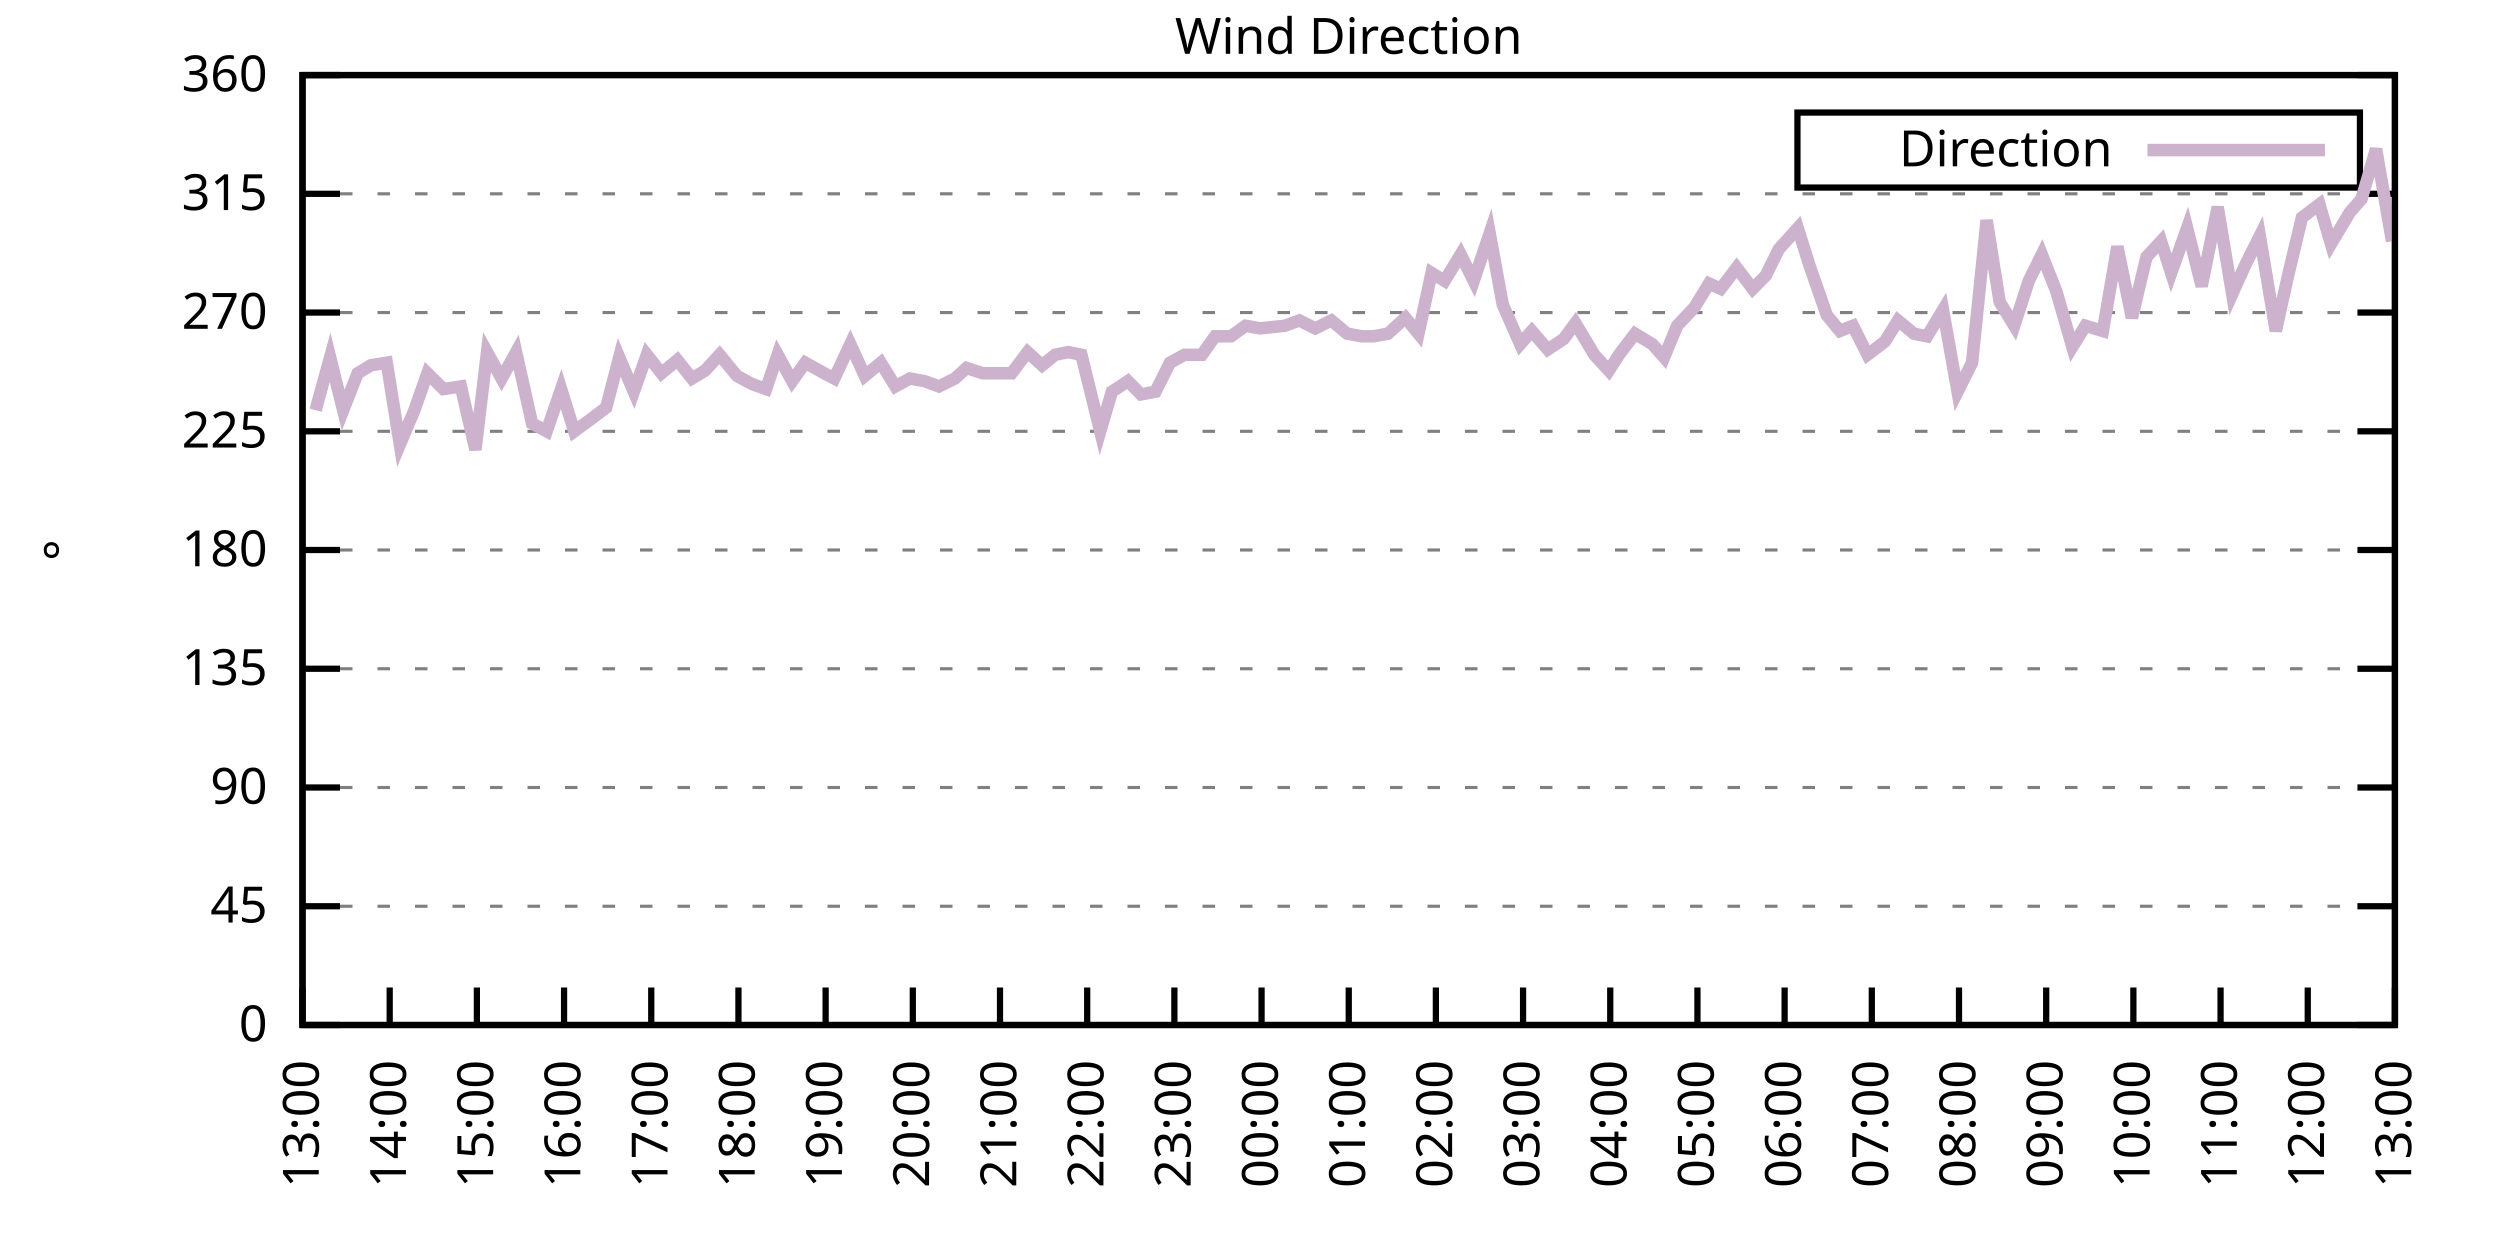
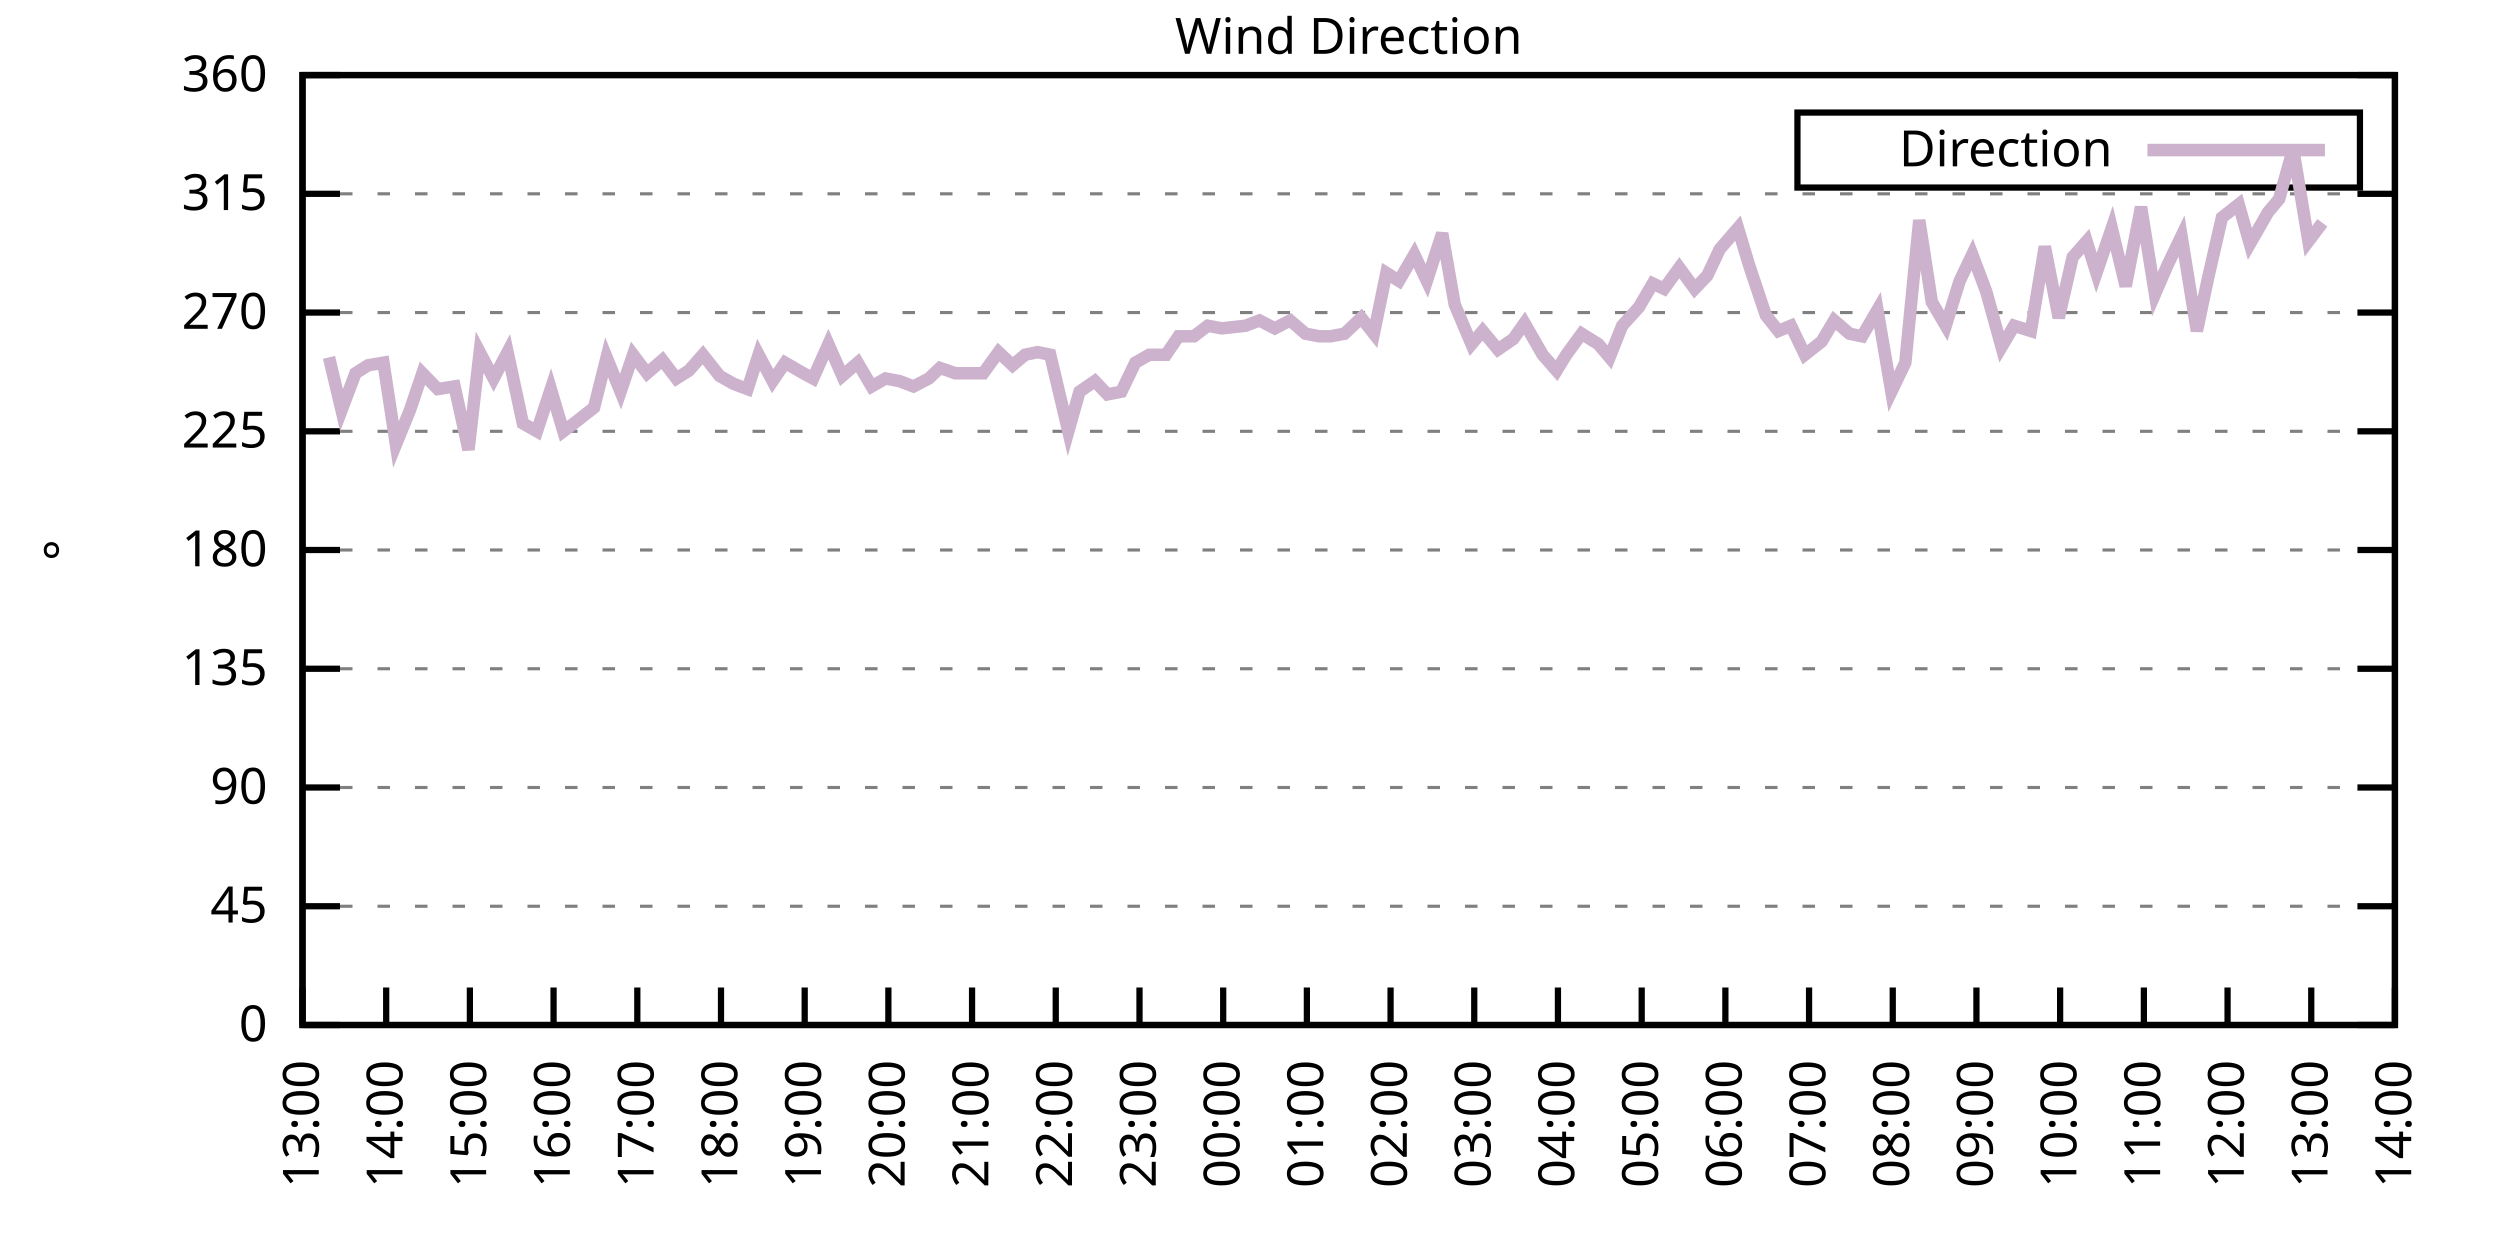
<svg xmlns="http://www.w3.org/2000/svg" xmlns:xlink="http://www.w3.org/1999/xlink" width="400" height="200" viewBox="0 0 400 200">
  <g id="gnuplot_canvas">
    <rect x="0" y="0" width="400" height="200" fill="none" />
    <defs>
      <circle id="gpDot" r="0.5" stroke-width="0.5" stroke="currentColor" />
      <path id="gpPt0" stroke-width="0.333" stroke="currentColor" d="M-1,0 h2 M0,-1 v2" />
      <path id="gpPt1" stroke-width="0.333" stroke="currentColor" d="M-1,-1 L1,1 M1,-1 L-1,1" />
      <path id="gpPt2" stroke-width="0.333" stroke="currentColor" d="M-1,0 L1,0 M0,-1 L0,1 M-1,-1 L1,1 M-1,1 L1,-1" />
      <rect id="gpPt3" stroke-width="0.333" stroke="currentColor" x="-1" y="-1" width="2" height="2" />
      <rect id="gpPt4" stroke-width="0.333" stroke="currentColor" fill="currentColor" x="-1" y="-1" width="2" height="2" />
      <circle id="gpPt5" stroke-width="0.333" stroke="currentColor" cx="0" cy="0" r="1" />
      <use xlink:href="#gpPt5" id="gpPt6" fill="currentColor" stroke="none" />
      <path id="gpPt7" stroke-width="0.333" stroke="currentColor" d="M0,-1.33 L-1.33,0.67 L1.33,0.67 z" />
      <use xlink:href="#gpPt7" id="gpPt8" fill="currentColor" stroke="none" />
      <use xlink:href="#gpPt7" id="gpPt9" stroke="currentColor" transform="rotate(180)" />
      <use xlink:href="#gpPt9" id="gpPt10" fill="currentColor" stroke="none" />
      <use xlink:href="#gpPt3" id="gpPt11" stroke="currentColor" transform="rotate(45)" />
      <use xlink:href="#gpPt11" id="gpPt12" fill="currentColor" stroke="none" />
      <path id="gpPt13" stroke-width="0.333" stroke="currentColor" d="M0,1.330 L1.265,0.411 L0.782,-1.067 L-0.782,-1.076 L-1.265,0.411 z" />
      <use xlink:href="#gpPt13" id="gpPt14" fill="currentColor" stroke="none" />
      <filter id="textbox" filterUnits="objectBoundingBox" x="0" y="0" height="1" width="1">
        <feFlood flood-color="white" flood-opacity="1" result="bgnd" />
        <feComposite in="SourceGraphic" in2="bgnd" operator="atop" />
      </filter>
      <filter id="greybox" filterUnits="objectBoundingBox" x="0" y="0" height="1" width="1">
        <feFlood flood-color="lightgrey" flood-opacity="1" result="grey" />
        <feComposite in="SourceGraphic" in2="grey" operator="atop" />
      </filter>
    </defs>
    <g fill="none" color="white" stroke="currentColor" stroke-width="1.00" stroke-linecap="butt" stroke-linejoin="miter">
</g>
    <g fill="none" color="black" stroke="currentColor" stroke-width="1.00" stroke-linecap="butt" stroke-linejoin="miter">
      <g stroke="none" shape-rendering="crispEdges">
        <polygon fill="rgb(255, 255, 255)" points="48.40,164.00 383.18,164.00 383.18,12.02 48.40,12.02 " />
      </g>
    </g>
    <g fill="none" color="black" stroke="currentColor" stroke-width="1.00" stroke-linecap="butt" stroke-linejoin="miter">
</g>
    <g fill="none" color="black" stroke="black" stroke-width="0.50" stroke-linecap="butt" stroke-linejoin="miter">
</g>
    <g fill="none" color="gray" stroke="currentColor" stroke-width="0.50" stroke-linecap="butt" stroke-linejoin="miter">
      <path stroke="gray" stroke-dasharray="2,4" class="gridline" d="M48.40,164.00 L383.19,164.00  " />
    </g>
    <g fill="none" color="gray" stroke="gray" stroke-width="1.00" stroke-linecap="butt" stroke-linejoin="miter">
</g>
    <g fill="none" color="black" stroke="currentColor" stroke-width="1.00" stroke-linecap="butt" stroke-linejoin="miter">
      <path stroke="black" d="M48.40,164.00 L54.40,164.00 M383.19,164.00 L377.19,164.00  " />
      <g transform="translate(42.80,166.60)" stroke="none" fill="black" font-family="Sans" font-size="8.00" text-anchor="end">
        <text>
          <tspan font-family="Sans"> 0</tspan>
        </text>
      </g>
    </g>
    <g fill="none" color="black" stroke="currentColor" stroke-width="1.00" stroke-linecap="butt" stroke-linejoin="miter">
</g>
    <g fill="none" color="black" stroke="black" stroke-width="0.50" stroke-linecap="butt" stroke-linejoin="miter">
</g>
    <g fill="none" color="gray" stroke="currentColor" stroke-width="0.50" stroke-linecap="butt" stroke-linejoin="miter">
      <path stroke="gray" stroke-dasharray="2,4" class="gridline" d="M48.40,145.00 L383.19,145.00  " />
    </g>
    <g fill="none" color="gray" stroke="gray" stroke-width="1.00" stroke-linecap="butt" stroke-linejoin="miter">
</g>
    <g fill="none" color="black" stroke="currentColor" stroke-width="1.00" stroke-linecap="butt" stroke-linejoin="miter">
      <path stroke="black" d="M48.40,145.00 L54.40,145.00 M383.19,145.00 L377.19,145.00  " />
      <g transform="translate(42.80,147.60)" stroke="none" fill="black" font-family="Sans" font-size="8.00" text-anchor="end">
        <text>
          <tspan font-family="Sans"> 45</tspan>
        </text>
      </g>
    </g>
    <g fill="none" color="black" stroke="currentColor" stroke-width="1.00" stroke-linecap="butt" stroke-linejoin="miter">
</g>
    <g fill="none" color="black" stroke="black" stroke-width="0.50" stroke-linecap="butt" stroke-linejoin="miter">
</g>
    <g fill="none" color="gray" stroke="currentColor" stroke-width="0.50" stroke-linecap="butt" stroke-linejoin="miter">
      <path stroke="gray" stroke-dasharray="2,4" class="gridline" d="M48.40,126.00 L383.19,126.00  " />
    </g>
    <g fill="none" color="gray" stroke="gray" stroke-width="1.00" stroke-linecap="butt" stroke-linejoin="miter">
</g>
    <g fill="none" color="black" stroke="currentColor" stroke-width="1.00" stroke-linecap="butt" stroke-linejoin="miter">
      <path stroke="black" d="M48.40,126.00 L54.40,126.00 M383.19,126.00 L377.19,126.00  " />
      <g transform="translate(42.80,128.60)" stroke="none" fill="black" font-family="Sans" font-size="8.00" text-anchor="end">
        <text>
          <tspan font-family="Sans"> 90</tspan>
        </text>
      </g>
    </g>
    <g fill="none" color="black" stroke="currentColor" stroke-width="1.00" stroke-linecap="butt" stroke-linejoin="miter">
</g>
    <g fill="none" color="black" stroke="black" stroke-width="0.50" stroke-linecap="butt" stroke-linejoin="miter">
</g>
    <g fill="none" color="gray" stroke="currentColor" stroke-width="0.50" stroke-linecap="butt" stroke-linejoin="miter">
      <path stroke="gray" stroke-dasharray="2,4" class="gridline" d="M48.40,107.00 L383.19,107.00  " />
    </g>
    <g fill="none" color="gray" stroke="gray" stroke-width="1.00" stroke-linecap="butt" stroke-linejoin="miter">
</g>
    <g fill="none" color="black" stroke="currentColor" stroke-width="1.00" stroke-linecap="butt" stroke-linejoin="miter">
      <path stroke="black" d="M48.40,107.00 L54.40,107.00 M383.19,107.00 L377.19,107.00  " />
      <g transform="translate(42.80,109.60)" stroke="none" fill="black" font-family="Sans" font-size="8.00" text-anchor="end">
        <text>
          <tspan font-family="Sans"> 135</tspan>
        </text>
      </g>
    </g>
    <g fill="none" color="black" stroke="currentColor" stroke-width="1.00" stroke-linecap="butt" stroke-linejoin="miter">
</g>
    <g fill="none" color="black" stroke="black" stroke-width="0.50" stroke-linecap="butt" stroke-linejoin="miter">
</g>
    <g fill="none" color="gray" stroke="currentColor" stroke-width="0.50" stroke-linecap="butt" stroke-linejoin="miter">
      <path stroke="gray" stroke-dasharray="2,4" class="gridline" d="M48.40,88.00 L383.19,88.00  " />
    </g>
    <g fill="none" color="gray" stroke="gray" stroke-width="1.00" stroke-linecap="butt" stroke-linejoin="miter">
</g>
    <g fill="none" color="black" stroke="currentColor" stroke-width="1.00" stroke-linecap="butt" stroke-linejoin="miter">
      <path stroke="black" d="M48.40,88.00 L54.40,88.00 M383.19,88.00 L377.19,88.00  " />
      <g transform="translate(42.80,90.60)" stroke="none" fill="black" font-family="Sans" font-size="8.00" text-anchor="end">
        <text>
          <tspan font-family="Sans"> 180</tspan>
        </text>
      </g>
    </g>
    <g fill="none" color="black" stroke="currentColor" stroke-width="1.00" stroke-linecap="butt" stroke-linejoin="miter">
</g>
    <g fill="none" color="black" stroke="black" stroke-width="0.50" stroke-linecap="butt" stroke-linejoin="miter">
</g>
    <g fill="none" color="gray" stroke="currentColor" stroke-width="0.50" stroke-linecap="butt" stroke-linejoin="miter">
      <path stroke="gray" stroke-dasharray="2,4" class="gridline" d="M48.40,69.01 L383.19,69.01  " />
    </g>
    <g fill="none" color="gray" stroke="gray" stroke-width="1.00" stroke-linecap="butt" stroke-linejoin="miter">
</g>
    <g fill="none" color="black" stroke="currentColor" stroke-width="1.00" stroke-linecap="butt" stroke-linejoin="miter">
      <path stroke="black" d="M48.40,69.01 L54.40,69.01 M383.19,69.01 L377.19,69.01  " />
      <g transform="translate(42.80,71.61)" stroke="none" fill="black" font-family="Sans" font-size="8.00" text-anchor="end">
        <text>
          <tspan font-family="Sans"> 225</tspan>
        </text>
      </g>
    </g>
    <g fill="none" color="black" stroke="currentColor" stroke-width="1.00" stroke-linecap="butt" stroke-linejoin="miter">
</g>
    <g fill="none" color="black" stroke="black" stroke-width="0.50" stroke-linecap="butt" stroke-linejoin="miter">
</g>
    <g fill="none" color="gray" stroke="currentColor" stroke-width="0.50" stroke-linecap="butt" stroke-linejoin="miter">
      <path stroke="gray" stroke-dasharray="2,4" class="gridline" d="M48.40,50.01 L383.19,50.01  " />
    </g>
    <g fill="none" color="gray" stroke="gray" stroke-width="1.00" stroke-linecap="butt" stroke-linejoin="miter">
</g>
    <g fill="none" color="black" stroke="currentColor" stroke-width="1.00" stroke-linecap="butt" stroke-linejoin="miter">
      <path stroke="black" d="M48.40,50.01 L54.40,50.01 M383.19,50.01 L377.19,50.01  " />
      <g transform="translate(42.80,52.61)" stroke="none" fill="black" font-family="Sans" font-size="8.00" text-anchor="end">
        <text>
          <tspan font-family="Sans"> 270</tspan>
        </text>
      </g>
    </g>
    <g fill="none" color="black" stroke="currentColor" stroke-width="1.00" stroke-linecap="butt" stroke-linejoin="miter">
</g>
    <g fill="none" color="black" stroke="black" stroke-width="0.50" stroke-linecap="butt" stroke-linejoin="miter">
</g>
    <g fill="none" color="gray" stroke="currentColor" stroke-width="0.50" stroke-linecap="butt" stroke-linejoin="miter">
      <path stroke="gray" stroke-dasharray="2,4" class="gridline" d="M48.40,31.01 L383.19,31.01  " />
    </g>
    <g fill="none" color="gray" stroke="gray" stroke-width="1.00" stroke-linecap="butt" stroke-linejoin="miter">
</g>
    <g fill="none" color="black" stroke="currentColor" stroke-width="1.00" stroke-linecap="butt" stroke-linejoin="miter">
      <path stroke="black" d="M48.40,31.01 L54.40,31.01 M383.19,31.01 L377.19,31.01  " />
      <g transform="translate(42.80,33.61)" stroke="none" fill="black" font-family="Sans" font-size="8.00" text-anchor="end">
        <text>
          <tspan font-family="Sans"> 315</tspan>
        </text>
      </g>
    </g>
    <g fill="none" color="black" stroke="currentColor" stroke-width="1.00" stroke-linecap="butt" stroke-linejoin="miter">
</g>
    <g fill="none" color="black" stroke="black" stroke-width="0.50" stroke-linecap="butt" stroke-linejoin="miter">
</g>
    <g fill="none" color="gray" stroke="currentColor" stroke-width="0.50" stroke-linecap="butt" stroke-linejoin="miter">
      <path stroke="gray" stroke-dasharray="2,4" class="gridline" d="M48.40,12.01 L383.19,12.01  " />
    </g>
    <g fill="none" color="gray" stroke="gray" stroke-width="1.00" stroke-linecap="butt" stroke-linejoin="miter">
</g>
    <g fill="none" color="black" stroke="currentColor" stroke-width="1.00" stroke-linecap="butt" stroke-linejoin="miter">
      <path stroke="black" d="M48.40,12.01 L54.40,12.01 M383.19,12.01 L377.19,12.01  " />
      <g transform="translate(42.80,14.61)" stroke="none" fill="black" font-family="Sans" font-size="8.00" text-anchor="end">
        <text>
          <tspan font-family="Sans"> 360</tspan>
        </text>
      </g>
    </g>
    <g fill="none" color="black" stroke="currentColor" stroke-width="1.00" stroke-linecap="butt" stroke-linejoin="miter">
      <path stroke="black" d="M48.40,164.00 L48.40,158.00  " />
      <g transform="translate(51.00,169.60) rotate(270.00)" stroke="none" fill="black" font-family="Sans" font-size="8.00" text-anchor="end">
        <text>
          <tspan font-family="Sans">13:00</tspan>
        </text>
      </g>
    </g>
    <g fill="none" color="black" stroke="currentColor" stroke-width="1.00" stroke-linecap="butt" stroke-linejoin="miter">
-       <path stroke="black" d="M62.35,164.00 L62.35,158.00  " />
-       <g transform="translate(64.95,169.60) rotate(270.00)" stroke="none" fill="black" font-family="Sans" font-size="8.00" text-anchor="end">
+       <path stroke="black" d="M61.79,164.00 L61.79,158.00  " />
+       <g transform="translate(64.39,169.60) rotate(270.00)" stroke="none" fill="black" font-family="Sans" font-size="8.00" text-anchor="end">
        <text>
          <tspan font-family="Sans">14:00</tspan>
        </text>
      </g>
    </g>
    <g fill="none" color="black" stroke="currentColor" stroke-width="1.00" stroke-linecap="butt" stroke-linejoin="miter">
-       <path stroke="black" d="M76.30,164.00 L76.30,158.00  " />
-       <g transform="translate(78.90,169.60) rotate(270.00)" stroke="none" fill="black" font-family="Sans" font-size="8.00" text-anchor="end">
+       <path stroke="black" d="M75.18,164.00 L75.18,158.00  " />
+       <g transform="translate(77.78,169.60) rotate(270.00)" stroke="none" fill="black" font-family="Sans" font-size="8.00" text-anchor="end">
        <text>
          <tspan font-family="Sans">15:00</tspan>
        </text>
      </g>
    </g>
    <g fill="none" color="black" stroke="currentColor" stroke-width="1.00" stroke-linecap="butt" stroke-linejoin="miter">
-       <path stroke="black" d="M90.25,164.00 L90.25,158.00  " />
-       <g transform="translate(92.85,169.60) rotate(270.00)" stroke="none" fill="black" font-family="Sans" font-size="8.00" text-anchor="end">
+       <path stroke="black" d="M88.57,164.00 L88.57,158.00  " />
+       <g transform="translate(91.17,169.60) rotate(270.00)" stroke="none" fill="black" font-family="Sans" font-size="8.00" text-anchor="end">
        <text>
          <tspan font-family="Sans">16:00</tspan>
        </text>
      </g>
    </g>
    <g fill="none" color="black" stroke="currentColor" stroke-width="1.00" stroke-linecap="butt" stroke-linejoin="miter">
-       <path stroke="black" d="M104.20,164.00 L104.20,158.00  " />
-       <g transform="translate(106.80,169.60) rotate(270.00)" stroke="none" fill="black" font-family="Sans" font-size="8.00" text-anchor="end">
+       <path stroke="black" d="M101.97,164.00 L101.97,158.00  " />
+       <g transform="translate(104.57,169.60) rotate(270.00)" stroke="none" fill="black" font-family="Sans" font-size="8.00" text-anchor="end">
        <text>
          <tspan font-family="Sans">17:00</tspan>
        </text>
      </g>
    </g>
    <g fill="none" color="black" stroke="currentColor" stroke-width="1.00" stroke-linecap="butt" stroke-linejoin="miter">
-       <path stroke="black" d="M118.15,164.00 L118.15,158.00  " />
-       <g transform="translate(120.75,169.60) rotate(270.00)" stroke="none" fill="black" font-family="Sans" font-size="8.00" text-anchor="end">
+       <path stroke="black" d="M115.36,164.00 L115.36,158.00  " />
+       <g transform="translate(117.96,169.60) rotate(270.00)" stroke="none" fill="black" font-family="Sans" font-size="8.00" text-anchor="end">
        <text>
          <tspan font-family="Sans">18:00</tspan>
        </text>
      </g>
    </g>
    <g fill="none" color="black" stroke="currentColor" stroke-width="1.00" stroke-linecap="butt" stroke-linejoin="miter">
-       <path stroke="black" d="M132.10,164.00 L132.10,158.00  " />
-       <g transform="translate(134.70,169.60) rotate(270.00)" stroke="none" fill="black" font-family="Sans" font-size="8.00" text-anchor="end">
+       <path stroke="black" d="M128.75,164.00 L128.75,158.00  " />
+       <g transform="translate(131.35,169.60) rotate(270.00)" stroke="none" fill="black" font-family="Sans" font-size="8.00" text-anchor="end">
        <text>
          <tspan font-family="Sans">19:00</tspan>
        </text>
      </g>
    </g>
    <g fill="none" color="black" stroke="currentColor" stroke-width="1.00" stroke-linecap="butt" stroke-linejoin="miter">
-       <path stroke="black" d="M146.05,164.00 L146.05,158.00  " />
-       <g transform="translate(148.65,169.60) rotate(270.00)" stroke="none" fill="black" font-family="Sans" font-size="8.00" text-anchor="end">
+       <path stroke="black" d="M142.14,164.00 L142.14,158.00  " />
+       <g transform="translate(144.74,169.60) rotate(270.00)" stroke="none" fill="black" font-family="Sans" font-size="8.00" text-anchor="end">
        <text>
          <tspan font-family="Sans">20:00</tspan>
        </text>
      </g>
    </g>
    <g fill="none" color="black" stroke="currentColor" stroke-width="1.00" stroke-linecap="butt" stroke-linejoin="miter">
-       <path stroke="black" d="M160.00,164.00 L160.00,158.00  " />
-       <g transform="translate(162.60,169.60) rotate(270.00)" stroke="none" fill="black" font-family="Sans" font-size="8.00" text-anchor="end">
+       <path stroke="black" d="M155.53,164.00 L155.53,158.00  " />
+       <g transform="translate(158.13,169.60) rotate(270.00)" stroke="none" fill="black" font-family="Sans" font-size="8.00" text-anchor="end">
        <text>
          <tspan font-family="Sans">21:00</tspan>
        </text>
      </g>
    </g>
    <g fill="none" color="black" stroke="currentColor" stroke-width="1.00" stroke-linecap="butt" stroke-linejoin="miter">
-       <path stroke="black" d="M173.95,164.00 L173.95,158.00  " />
-       <g transform="translate(176.55,169.60) rotate(270.00)" stroke="none" fill="black" font-family="Sans" font-size="8.00" text-anchor="end">
+       <path stroke="black" d="M168.92,164.00 L168.92,158.00  " />
+       <g transform="translate(171.52,169.60) rotate(270.00)" stroke="none" fill="black" font-family="Sans" font-size="8.00" text-anchor="end">
        <text>
          <tspan font-family="Sans">22:00</tspan>
        </text>
      </g>
    </g>
    <g fill="none" color="black" stroke="currentColor" stroke-width="1.00" stroke-linecap="butt" stroke-linejoin="miter">
-       <path stroke="black" d="M187.90,164.00 L187.90,158.00  " />
-       <g transform="translate(190.50,169.60) rotate(270.00)" stroke="none" fill="black" font-family="Sans" font-size="8.00" text-anchor="end">
+       <path stroke="black" d="M182.32,164.00 L182.32,158.00  " />
+       <g transform="translate(184.92,169.60) rotate(270.00)" stroke="none" fill="black" font-family="Sans" font-size="8.00" text-anchor="end">
        <text>
          <tspan font-family="Sans">23:00</tspan>
        </text>
      </g>
    </g>
    <g fill="none" color="black" stroke="currentColor" stroke-width="1.00" stroke-linecap="butt" stroke-linejoin="miter">
-       <path stroke="black" d="M201.85,164.00 L201.85,158.00  " />
-       <g transform="translate(204.45,169.60) rotate(270.00)" stroke="none" fill="black" font-family="Sans" font-size="8.00" text-anchor="end">
+       <path stroke="black" d="M195.71,164.00 L195.71,158.00  " />
+       <g transform="translate(198.31,169.60) rotate(270.00)" stroke="none" fill="black" font-family="Sans" font-size="8.00" text-anchor="end">
        <text>
          <tspan font-family="Sans">00:00</tspan>
        </text>
      </g>
    </g>
    <g fill="none" color="black" stroke="currentColor" stroke-width="1.00" stroke-linecap="butt" stroke-linejoin="miter">
-       <path stroke="black" d="M215.80,164.00 L215.80,158.00  " />
-       <g transform="translate(218.40,169.60) rotate(270.00)" stroke="none" fill="black" font-family="Sans" font-size="8.00" text-anchor="end">
+       <path stroke="black" d="M209.10,164.00 L209.10,158.00  " />
+       <g transform="translate(211.70,169.60) rotate(270.00)" stroke="none" fill="black" font-family="Sans" font-size="8.00" text-anchor="end">
        <text>
          <tspan font-family="Sans">01:00</tspan>
        </text>
      </g>
    </g>
    <g fill="none" color="black" stroke="currentColor" stroke-width="1.00" stroke-linecap="butt" stroke-linejoin="miter">
-       <path stroke="black" d="M229.74,164.00 L229.74,158.00  " />
-       <g transform="translate(232.34,169.60) rotate(270.00)" stroke="none" fill="black" font-family="Sans" font-size="8.00" text-anchor="end">
+       <path stroke="black" d="M222.49,164.00 L222.49,158.00  " />
+       <g transform="translate(225.09,169.60) rotate(270.00)" stroke="none" fill="black" font-family="Sans" font-size="8.00" text-anchor="end">
        <text>
          <tspan font-family="Sans">02:00</tspan>
        </text>
      </g>
    </g>
    <g fill="none" color="black" stroke="currentColor" stroke-width="1.00" stroke-linecap="butt" stroke-linejoin="miter">
-       <path stroke="black" d="M243.69,164.00 L243.69,158.00  " />
-       <g transform="translate(246.29,169.60) rotate(270.00)" stroke="none" fill="black" font-family="Sans" font-size="8.00" text-anchor="end">
+       <path stroke="black" d="M235.88,164.00 L235.88,158.00  " />
+       <g transform="translate(238.48,169.60) rotate(270.00)" stroke="none" fill="black" font-family="Sans" font-size="8.00" text-anchor="end">
        <text>
          <tspan font-family="Sans">03:00</tspan>
        </text>
      </g>
    </g>
    <g fill="none" color="black" stroke="currentColor" stroke-width="1.00" stroke-linecap="butt" stroke-linejoin="miter">
-       <path stroke="black" d="M257.64,164.00 L257.64,158.00  " />
-       <g transform="translate(260.24,169.60) rotate(270.00)" stroke="none" fill="black" font-family="Sans" font-size="8.00" text-anchor="end">
+       <path stroke="black" d="M249.27,164.00 L249.27,158.00  " />
+       <g transform="translate(251.87,169.60) rotate(270.00)" stroke="none" fill="black" font-family="Sans" font-size="8.00" text-anchor="end">
        <text>
          <tspan font-family="Sans">04:00</tspan>
        </text>
      </g>
    </g>
    <g fill="none" color="black" stroke="currentColor" stroke-width="1.00" stroke-linecap="butt" stroke-linejoin="miter">
-       <path stroke="black" d="M271.59,164.00 L271.59,158.00  " />
-       <g transform="translate(274.19,169.60) rotate(270.00)" stroke="none" fill="black" font-family="Sans" font-size="8.00" text-anchor="end">
+       <path stroke="black" d="M262.67,164.00 L262.67,158.00  " />
+       <g transform="translate(265.27,169.60) rotate(270.00)" stroke="none" fill="black" font-family="Sans" font-size="8.00" text-anchor="end">
        <text>
          <tspan font-family="Sans">05:00</tspan>
        </text>
      </g>
    </g>
    <g fill="none" color="black" stroke="currentColor" stroke-width="1.00" stroke-linecap="butt" stroke-linejoin="miter">
-       <path stroke="black" d="M285.54,164.00 L285.54,158.00  " />
-       <g transform="translate(288.14,169.60) rotate(270.00)" stroke="none" fill="black" font-family="Sans" font-size="8.00" text-anchor="end">
+       <path stroke="black" d="M276.06,164.00 L276.06,158.00  " />
+       <g transform="translate(278.66,169.60) rotate(270.00)" stroke="none" fill="black" font-family="Sans" font-size="8.00" text-anchor="end">
        <text>
          <tspan font-family="Sans">06:00</tspan>
        </text>
      </g>
    </g>
    <g fill="none" color="black" stroke="currentColor" stroke-width="1.00" stroke-linecap="butt" stroke-linejoin="miter">
-       <path stroke="black" d="M299.49,164.00 L299.49,158.00  " />
-       <g transform="translate(302.09,169.60) rotate(270.00)" stroke="none" fill="black" font-family="Sans" font-size="8.00" text-anchor="end">
+       <path stroke="black" d="M289.45,164.00 L289.45,158.00  " />
+       <g transform="translate(292.05,169.60) rotate(270.00)" stroke="none" fill="black" font-family="Sans" font-size="8.00" text-anchor="end">
        <text>
          <tspan font-family="Sans">07:00</tspan>
        </text>
      </g>
    </g>
    <g fill="none" color="black" stroke="currentColor" stroke-width="1.00" stroke-linecap="butt" stroke-linejoin="miter">
-       <path stroke="black" d="M313.44,164.00 L313.44,158.00  " />
-       <g transform="translate(316.04,169.60) rotate(270.00)" stroke="none" fill="black" font-family="Sans" font-size="8.00" text-anchor="end">
+       <path stroke="black" d="M302.84,164.00 L302.84,158.00  " />
+       <g transform="translate(305.44,169.60) rotate(270.00)" stroke="none" fill="black" font-family="Sans" font-size="8.00" text-anchor="end">
        <text>
          <tspan font-family="Sans">08:00</tspan>
        </text>
      </g>
    </g>
    <g fill="none" color="black" stroke="currentColor" stroke-width="1.00" stroke-linecap="butt" stroke-linejoin="miter">
-       <path stroke="black" d="M327.39,164.00 L327.39,158.00  " />
-       <g transform="translate(329.99,169.60) rotate(270.00)" stroke="none" fill="black" font-family="Sans" font-size="8.00" text-anchor="end">
+       <path stroke="black" d="M316.23,164.00 L316.23,158.00  " />
+       <g transform="translate(318.83,169.60) rotate(270.00)" stroke="none" fill="black" font-family="Sans" font-size="8.00" text-anchor="end">
        <text>
          <tspan font-family="Sans">09:00</tspan>
        </text>
      </g>
    </g>
    <g fill="none" color="black" stroke="currentColor" stroke-width="1.00" stroke-linecap="butt" stroke-linejoin="miter">
-       <path stroke="black" d="M341.34,164.00 L341.34,158.00  " />
-       <g transform="translate(343.94,169.60) rotate(270.00)" stroke="none" fill="black" font-family="Sans" font-size="8.00" text-anchor="end">
+       <path stroke="black" d="M329.62,164.00 L329.62,158.00  " />
+       <g transform="translate(332.22,169.60) rotate(270.00)" stroke="none" fill="black" font-family="Sans" font-size="8.00" text-anchor="end">
        <text>
          <tspan font-family="Sans">10:00</tspan>
        </text>
      </g>
    </g>
    <g fill="none" color="black" stroke="currentColor" stroke-width="1.00" stroke-linecap="butt" stroke-linejoin="miter">
-       <path stroke="black" d="M355.29,164.00 L355.29,158.00  " />
-       <g transform="translate(357.89,169.60) rotate(270.00)" stroke="none" fill="black" font-family="Sans" font-size="8.00" text-anchor="end">
+       <path stroke="black" d="M343.02,164.00 L343.02,158.00  " />
+       <g transform="translate(345.62,169.60) rotate(270.00)" stroke="none" fill="black" font-family="Sans" font-size="8.00" text-anchor="end">
        <text>
          <tspan font-family="Sans">11:00</tspan>
        </text>
      </g>
    </g>
    <g fill="none" color="black" stroke="currentColor" stroke-width="1.00" stroke-linecap="butt" stroke-linejoin="miter">
-       <path stroke="black" d="M369.24,164.00 L369.24,158.00  " />
-       <g transform="translate(371.84,169.60) rotate(270.00)" stroke="none" fill="black" font-family="Sans" font-size="8.00" text-anchor="end">
+       <path stroke="black" d="M356.41,164.00 L356.41,158.00  " />
+       <g transform="translate(359.01,169.60) rotate(270.00)" stroke="none" fill="black" font-family="Sans" font-size="8.00" text-anchor="end">
        <text>
          <tspan font-family="Sans">12:00</tspan>
+         </text>
+       </g>
+     </g>
+     <g fill="none" color="black" stroke="currentColor" stroke-width="1.00" stroke-linecap="butt" stroke-linejoin="miter">
+       <path stroke="black" d="M369.80,164.00 L369.80,158.00  " />
+       <g transform="translate(372.40,169.60) rotate(270.00)" stroke="none" fill="black" font-family="Sans" font-size="8.00" text-anchor="end">
+         <text>
+           <tspan font-family="Sans">13:00</tspan>
        </text>
      </g>
    </g>
    <g fill="none" color="black" stroke="currentColor" stroke-width="1.00" stroke-linecap="butt" stroke-linejoin="miter">
      <path stroke="black" d="M383.19,164.00 L383.19,158.00  " />
      <g transform="translate(385.79,169.60) rotate(270.00)" stroke="none" fill="black" font-family="Sans" font-size="8.00" text-anchor="end">
        <text>
-           <tspan font-family="Sans">13:00</tspan>
+           <tspan font-family="Sans">14:00</tspan>
        </text>
      </g>
    </g>
    <g fill="none" color="black" stroke="currentColor" stroke-width="1.00" stroke-linecap="butt" stroke-linejoin="miter">
</g>
    <g fill="none" color="black" stroke="currentColor" stroke-width="1.00" stroke-linecap="butt" stroke-linejoin="miter">
      <path stroke="black" d="M48.40,12.01 L48.40,164.00 L383.19,164.00 L383.19,12.01 L48.40,12.01 Z  " />
    </g>
    <g fill="none" color="black" stroke="currentColor" stroke-width="1.00" stroke-linecap="butt" stroke-linejoin="miter">
</g>
    <g fill="none" color="black" stroke="currentColor" stroke-width="1.00" stroke-linecap="butt" stroke-linejoin="miter">
      <path stroke="black" d="M287.59,30.01 L287.59,18.01 L377.59,18.01 L377.59,30.01 L287.59,30.01 Z  " />
    </g>
    <g id="Wind_direction_plot_1">
      <g fill="none" color="white" stroke="black" stroke-width="2.00" stroke-linecap="butt" stroke-linejoin="miter">
</g>
      <g fill="none" color="black" stroke="currentColor" stroke-width="2.00" stroke-linecap="butt" stroke-linejoin="miter">
        <g transform="translate(337.99,26.61)" stroke="none" fill="black" font-family="Sans" font-size="8.00" text-anchor="end">
          <text>
            <tspan font-family="Sans">Direction</tspan>
          </text>
        </g>
      </g>
      <g fill="none" color="black" stroke="currentColor" stroke-width="2.00" stroke-linecap="butt" stroke-linejoin="miter">
-         <path stroke="rgb(204, 178, 204)" d="M343.59,24.01 L371.99,24.01 M50.49,65.63 L52.82,57.18 L54.91,65.63 L57.23,59.72 L59.33,58.45 L61.88,58.03   L63.98,71.12 L66.30,65.63 L68.39,59.72 L70.95,62.25 L73.74,61.83 L76.07,71.96 L77.93,56.34 L80.25,60.56   L82.58,56.34 L85.13,67.74 L87.46,69.01 L89.78,62.25 L91.88,69.01 L94.20,67.32 L96.99,65.21 L99.08,57.18   L101.41,62.67 L103.50,56.76 L105.83,59.72 L108.38,57.61 L110.71,60.56 L112.80,59.30 L115.13,56.76 L117.92,60.14   L120.24,61.41 L122.57,62.25 L124.43,56.76 L126.75,60.98 L128.84,58.03 L131.87,59.72 L133.49,60.56 L136.05,55.07   L138.37,60.14 L140.93,58.03 L143.26,61.83 L145.58,60.56 L147.91,60.98 L150.23,61.83 L152.79,60.56 L154.65,58.87   L157.21,59.72 L159.76,59.72 L161.86,59.72 L164.41,56.34 L166.74,58.45 L168.83,56.76 L170.92,56.34 L173.02,56.76   L176.04,69.01 L177.90,62.67 L180.46,60.98 L182.55,63.10 L184.87,62.67 L187.20,58.03 L189.52,56.76 L192.31,56.76   L194.41,53.81 L196.96,53.81 L199.29,52.12 L201.61,52.54 L205.57,52.12 L207.89,51.27 L210.45,52.54 L213.01,51.27   L215.56,53.39 L217.89,53.81 L219.75,53.81 L222.07,53.39 L224.86,50.85 L226.95,53.39 L229.05,43.67 L231.14,44.94   L233.70,40.72 L235.79,44.94 L238.35,37.34 L240.44,48.74 L243.23,55.07 L245.09,52.96 L247.65,55.92 L250.20,54.23   L252.06,51.70 L255.09,56.76 L257.41,59.30 L259.04,56.76 L261.60,53.39 L264.39,55.07 L266.25,57.18 L268.34,52.12   L271.13,49.16 L273.45,45.36 L275.31,46.21 L277.87,42.83 L280.43,46.21 L282.52,44.10 L284.61,39.87 L287.64,36.50   L289.50,42.41 L292.29,50.43 L294.38,52.96 L296.47,52.12 L298.80,56.76 L301.58,54.65 L303.68,51.27 L306.23,53.39   L308.33,53.81 L310.88,49.59 L313.21,62.67 L315.53,58.03 L317.86,35.23 L319.95,48.32 L322.28,52.12 L324.60,44.94   L326.69,40.72 L329.02,46.63 L331.58,55.50 L333.67,52.12 L336.46,52.96 L338.78,39.45 L341.11,50.85 L343.43,41.14   L345.76,38.61 L347.39,43.67 L349.94,36.50 L352.27,45.79 L354.83,33.12 L357.15,47.05 L359.24,42.41 L361.57,37.76   L364.13,52.96 L365.99,44.52 L368.31,34.81 L371.10,32.70 L372.96,39.03 L375.98,33.96 L377.84,31.85 L380.17,23.83   L382.73,38.61  " />
+         <path stroke="rgb(204, 178, 204)" d="M343.59,24.01 L371.99,24.01 M52.64,57.18 L54.65,65.63 L56.88,59.72 L58.89,58.45 L61.35,58.03 L63.35,71.12   L65.59,65.63 L67.59,59.72 L70.05,62.25 L72.73,61.83 L74.96,71.96 L76.75,56.34 L78.98,60.56 L81.21,56.34   L83.66,67.74 L85.90,69.01 L88.13,62.25 L90.14,69.01 L92.37,67.32 L95.05,65.21 L97.06,57.18 L99.29,62.67   L101.30,56.76 L103.53,59.72 L105.98,57.61 L108.22,60.56 L110.22,59.30 L112.46,56.76 L115.13,60.14 L117.37,61.41   L119.60,62.25 L121.38,56.76 L123.62,60.98 L125.62,58.03 L128.53,59.72 L130.09,60.56 L132.54,55.07 L134.78,60.14   L137.23,58.03 L139.46,61.83 L141.69,60.56 L143.93,60.98 L146.16,61.83 L148.61,60.56 L150.40,58.87 L152.85,59.72   L155.31,59.72 L157.32,59.72 L159.77,56.34 L162.01,58.45 L164.01,56.76 L166.02,56.34 L168.03,56.76 L170.93,69.01   L172.72,62.67 L175.17,60.98 L177.18,63.10 L179.41,62.67 L181.65,58.03 L183.88,56.76 L186.56,56.76 L188.57,53.81   L191.02,53.81 L193.25,52.12 L195.48,52.54 L199.28,52.12 L201.51,51.27 L203.97,52.54 L206.42,51.27 L208.88,53.39   L211.11,53.81 L212.89,53.81 L215.13,53.39 L217.80,50.85 L219.81,53.39 L221.82,43.67 L223.83,44.94 L226.29,40.72   L228.29,44.94 L230.75,37.34 L232.76,48.74 L235.44,55.07 L237.22,52.96 L239.68,55.92 L242.13,54.23 L243.92,51.70   L246.82,56.76 L249.05,59.30 L250.61,56.76 L253.07,53.39 L255.75,55.07 L257.53,57.18 L259.54,52.12 L262.22,49.16   L264.45,45.36 L266.24,46.21 L268.69,42.83 L271.15,46.21 L273.16,44.10 L275.16,39.87 L278.07,36.50 L279.85,42.41   L282.53,50.43 L284.54,52.96 L286.55,52.12 L288.78,56.76 L291.46,54.65 L293.47,51.27 L295.92,53.39 L297.93,53.81   L300.39,49.59 L302.62,62.67 L304.85,58.03 L307.08,35.23 L309.09,48.32 L311.32,52.12 L313.55,44.94 L315.56,40.72   L317.79,46.63 L320.25,55.50 L322.26,52.12 L324.94,52.96 L327.17,39.45 L329.40,50.85 L331.63,41.14 L333.86,38.61   L335.43,43.67 L337.88,36.50 L340.11,45.79 L342.57,33.12 L344.80,47.05 L346.81,42.41 L349.04,37.76 L351.50,52.96   L353.28,44.52 L355.51,34.81 L358.19,32.70 L359.98,39.03 L362.88,33.96 L364.66,31.85 L366.90,23.83 L369.35,38.61   L371.58,35.65  " />
      </g>
    </g>
    <g fill="none" color="black" stroke="currentColor" stroke-width="2.00" stroke-linecap="butt" stroke-linejoin="miter">
</g>
    <g fill="none" color="black" stroke="black" stroke-width="1.00" stroke-linecap="butt" stroke-linejoin="miter">
</g>
    <g fill="none" color="black" stroke="currentColor" stroke-width="1.00" stroke-linecap="butt" stroke-linejoin="miter">
      <path stroke="black" d="M48.40,12.01 L48.40,164.00 L383.19,164.00 L383.19,12.01 L48.40,12.01 Z  " />
      <g transform="translate(12.80,88.01) rotate(270.00)" stroke="none" fill="black" font-family="Sans" font-size="8.00" text-anchor="middle">
        <text>
          <tspan font-family="Sans">°</tspan>
        </text>
      </g>
    </g>
    <g fill="none" color="black" stroke="currentColor" stroke-width="1.00" stroke-linecap="butt" stroke-linejoin="miter">
</g>
    <g fill="none" color="black" stroke="currentColor" stroke-width="1.00" stroke-linecap="butt" stroke-linejoin="miter">
      <g transform="translate(215.79,8.61)" stroke="none" fill="black" font-family="Sans" font-size="8.00" text-anchor="middle">
        <text>
          <tspan font-family="Sans">Wind Direction</tspan>
        </text>
      </g>
    </g>
    <g fill="none" color="black" stroke="currentColor" stroke-width="1.00" stroke-linecap="butt" stroke-linejoin="miter">
</g>
  </g>
</svg>
